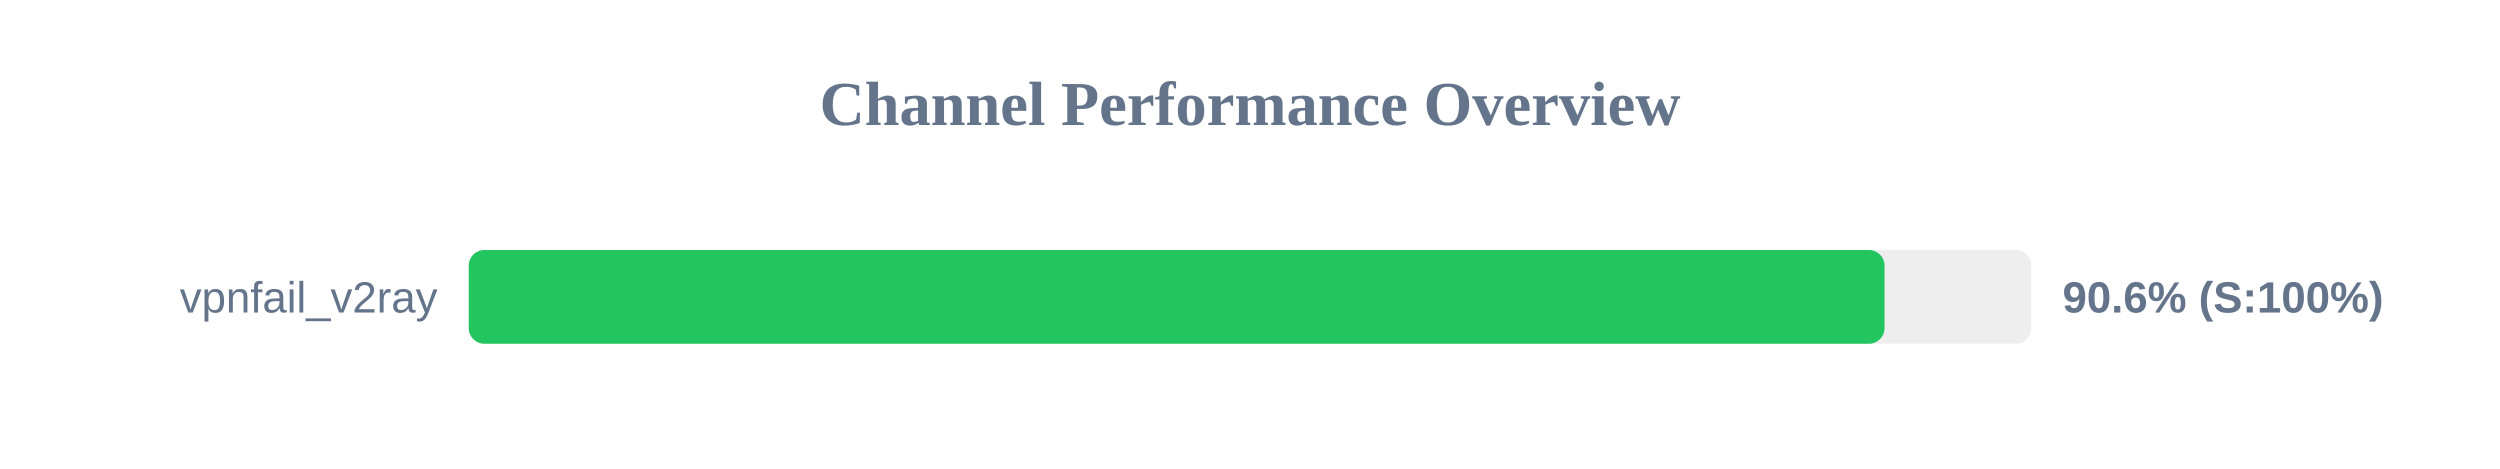
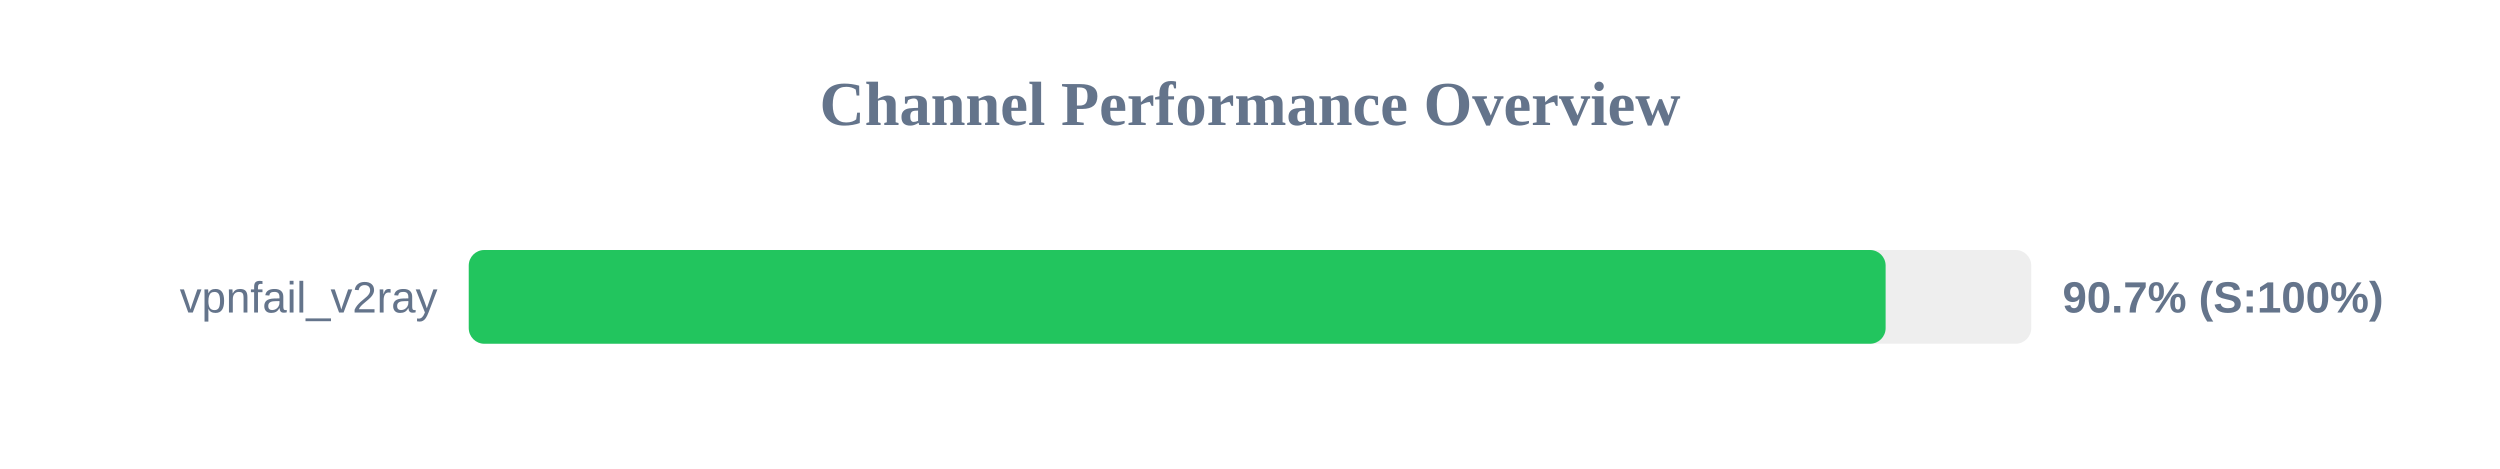
<svg xmlns="http://www.w3.org/2000/svg" width="800" height="150" version="1.1">
  <style>
        .row { font: 14px Arial; fill: #64748b; }
        .score { font: bold 14px Arial; fill: #64748b; }
    </style>
  <text x="400" y="40" text-anchor="middle" font-size="20px" font-weight="bold" fill="#64748b">Channel Performance Overview</text>
  <rect x="150" y="80" width="500" height="30" fill="#eee" rx="5" />
-   <rect x="150" y="80" width="453.05" height="30" fill="#22c55e" rx="5" />
+   <rect x="150" y="80" width="453.4" height="30" fill="#22c55e" rx="5" />
  <text x="140" y="100" text-anchor="end" class="row">vpnfail_v2ray</text>
-   <text x="660" y="100" text-anchor="start" class="score">90.6% (S:100%)</text>
+   <text x="660" y="100" text-anchor="start" class="score">90.7% (S:100%)</text>
</svg>
